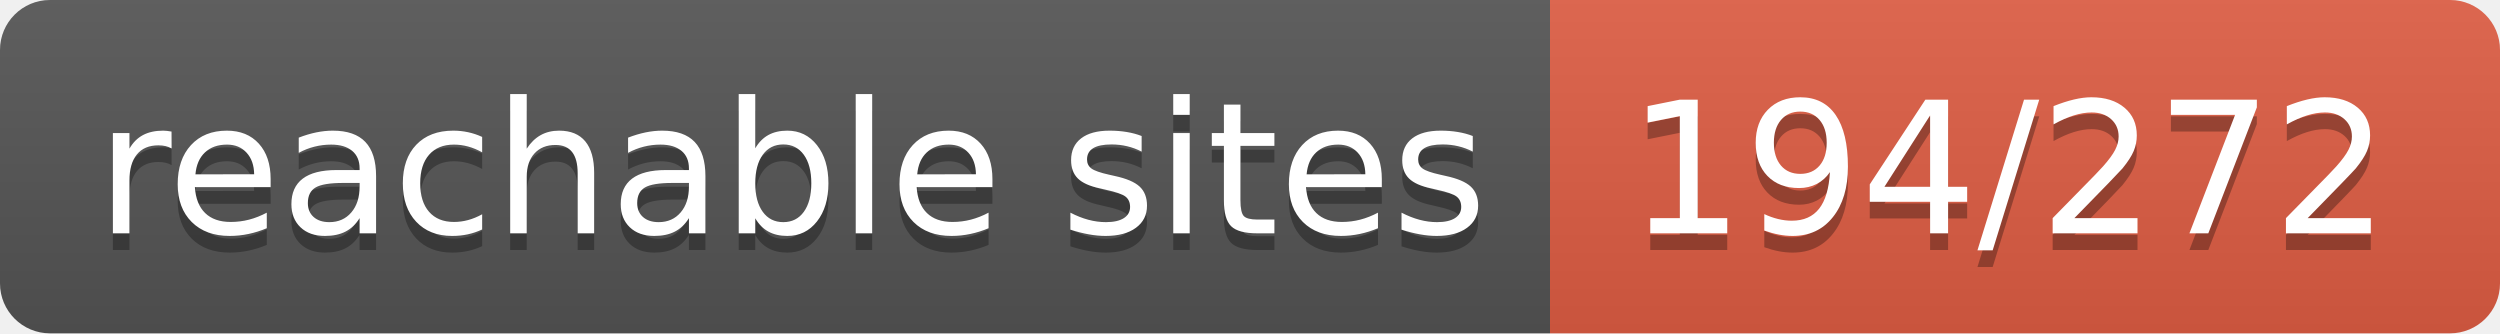
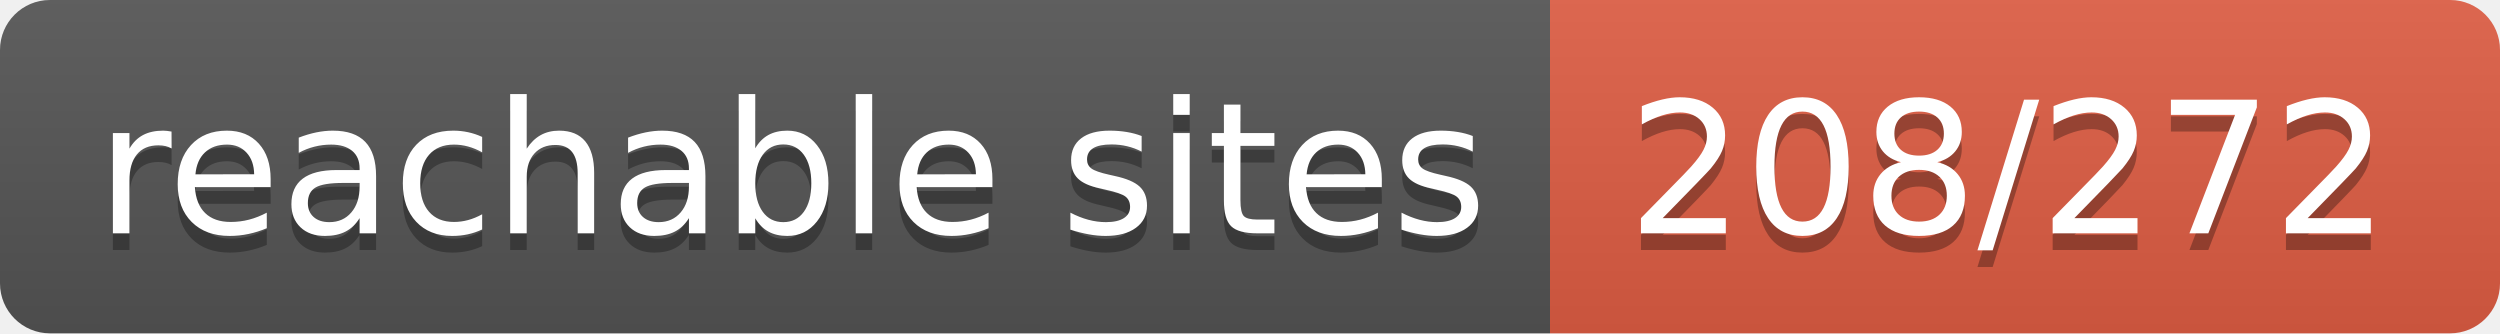
- <svg xmlns="http://www.w3.org/2000/svg" width="150" height="20" role="img" aria-label="reachable sites: 194/272">
+ <svg xmlns="http://www.w3.org/2000/svg" width="150" height="20" role="img" aria-label="reachable sites: 208/272">
  <linearGradient id="s" x2="0" y2="100%">
    <stop offset="0" stop-color="#bbb" stop-opacity=".1" />
    <stop offset="1" stop-opacity=".1" />
  </linearGradient>
  <clipPath id="r">
    <rect width="150" height="20" rx="3" fill="#fff" />
  </clipPath>
  <g clip-path="url(#r)">
    <rect width="93" height="20" fill="#555" />
    <rect x="93" width="57" height="20" fill="#e05d44" />
    <rect width="150" height="20" fill="url(#s)" />
  </g>
  <g fill="#fff" text-anchor="middle" font-family="Verdana,Geneva,DejaVu Sans,sans-serif" text-rendering="geometricPrecision" font-size="110">
    <text aria-hidden="true" x="475" y="150" fill="#010101" fill-opacity=".3" transform="scale(.1)" textLength="830">reachable sites</text>
    <text x="475" y="140" transform="scale(.1)" fill="#fff" textLength="830">reachable sites</text>
-     <text aria-hidden="true" x="1205" y="150" fill="#010101" fill-opacity=".3" transform="scale(.1)" textLength="470">194/272</text>
-     <text x="1205" y="140" transform="scale(.1)" fill="#fff" textLength="470">194/272</text>
+     <text aria-hidden="true" x="1205" y="150" fill="#010101" fill-opacity=".3" transform="scale(.1)" textLength="470">208/272</text>
+     <text x="1205" y="140" transform="scale(.1)" fill="#fff" textLength="470">208/272</text>
  </g>
</svg>
